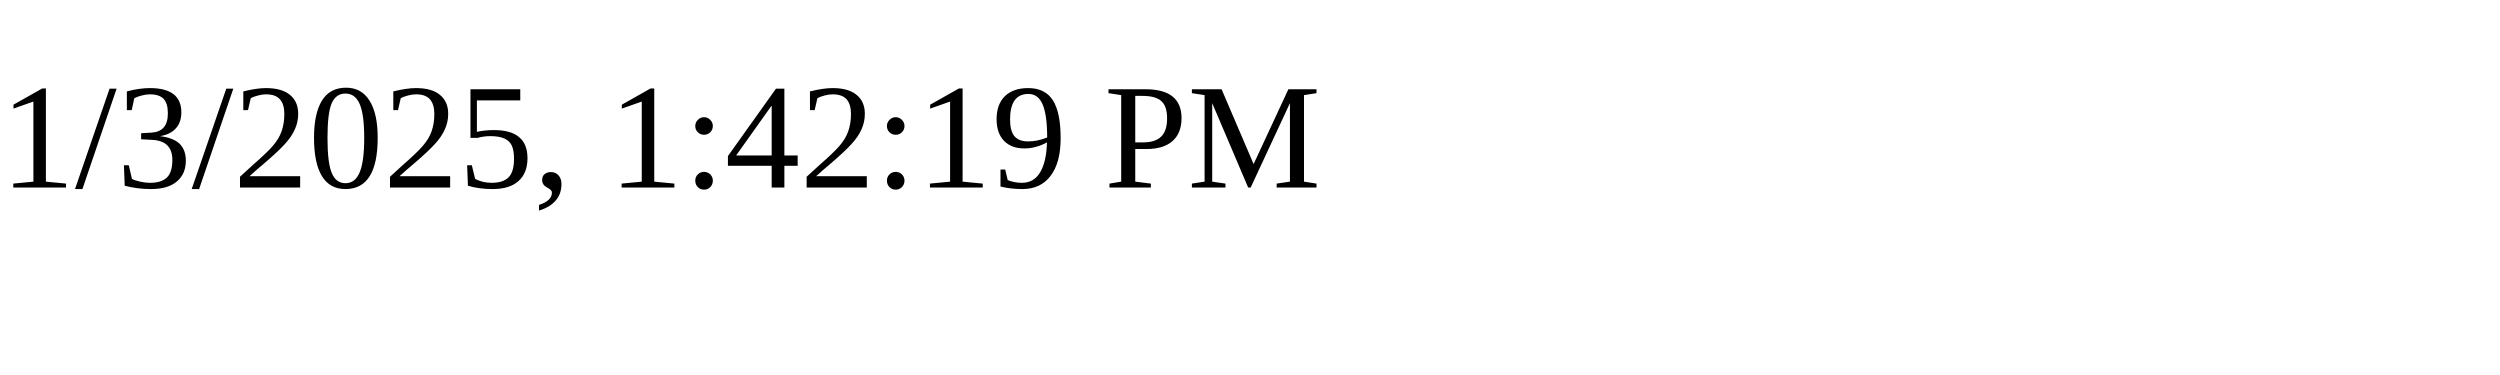
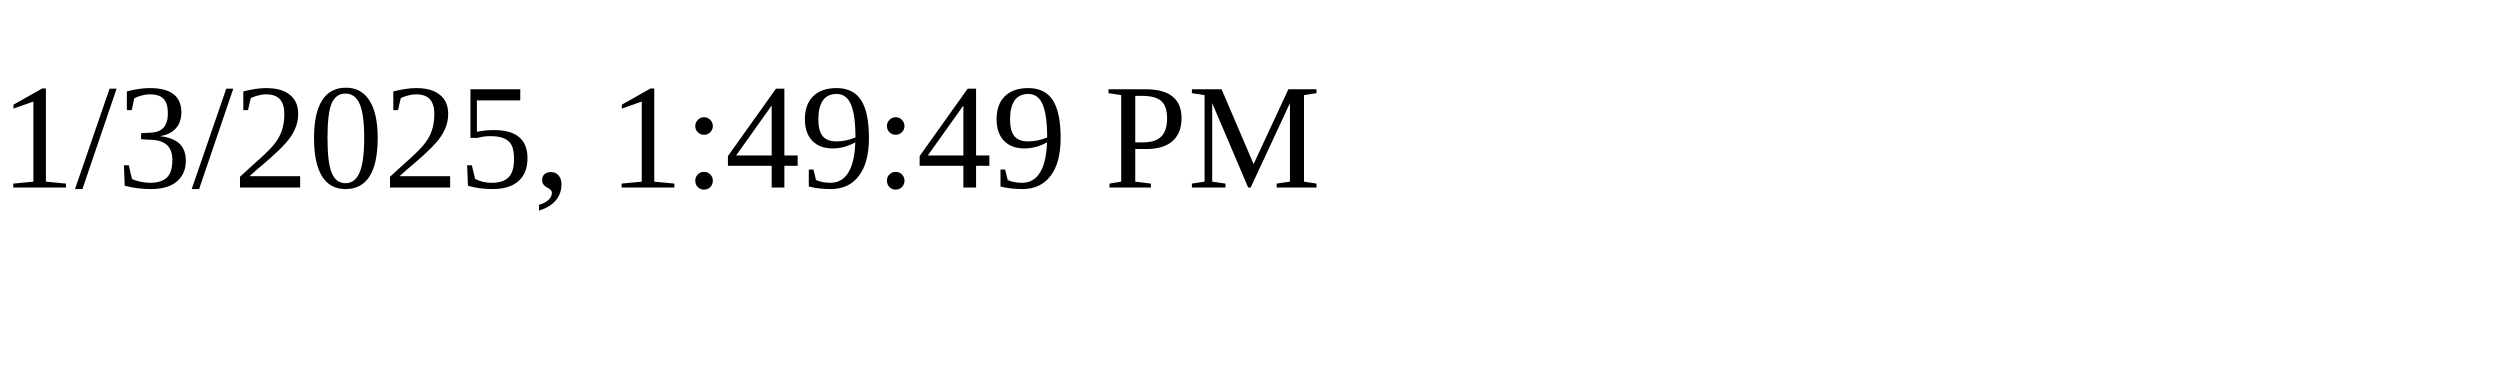
<svg xmlns="http://www.w3.org/2000/svg" height="30" width="200">
-   <text x="0" y="15">1/3/2025, 1:42:19 PM</text>
+   <text x="0" y="15">1/3/2025, 1:49:49 PM</text>
</svg>
